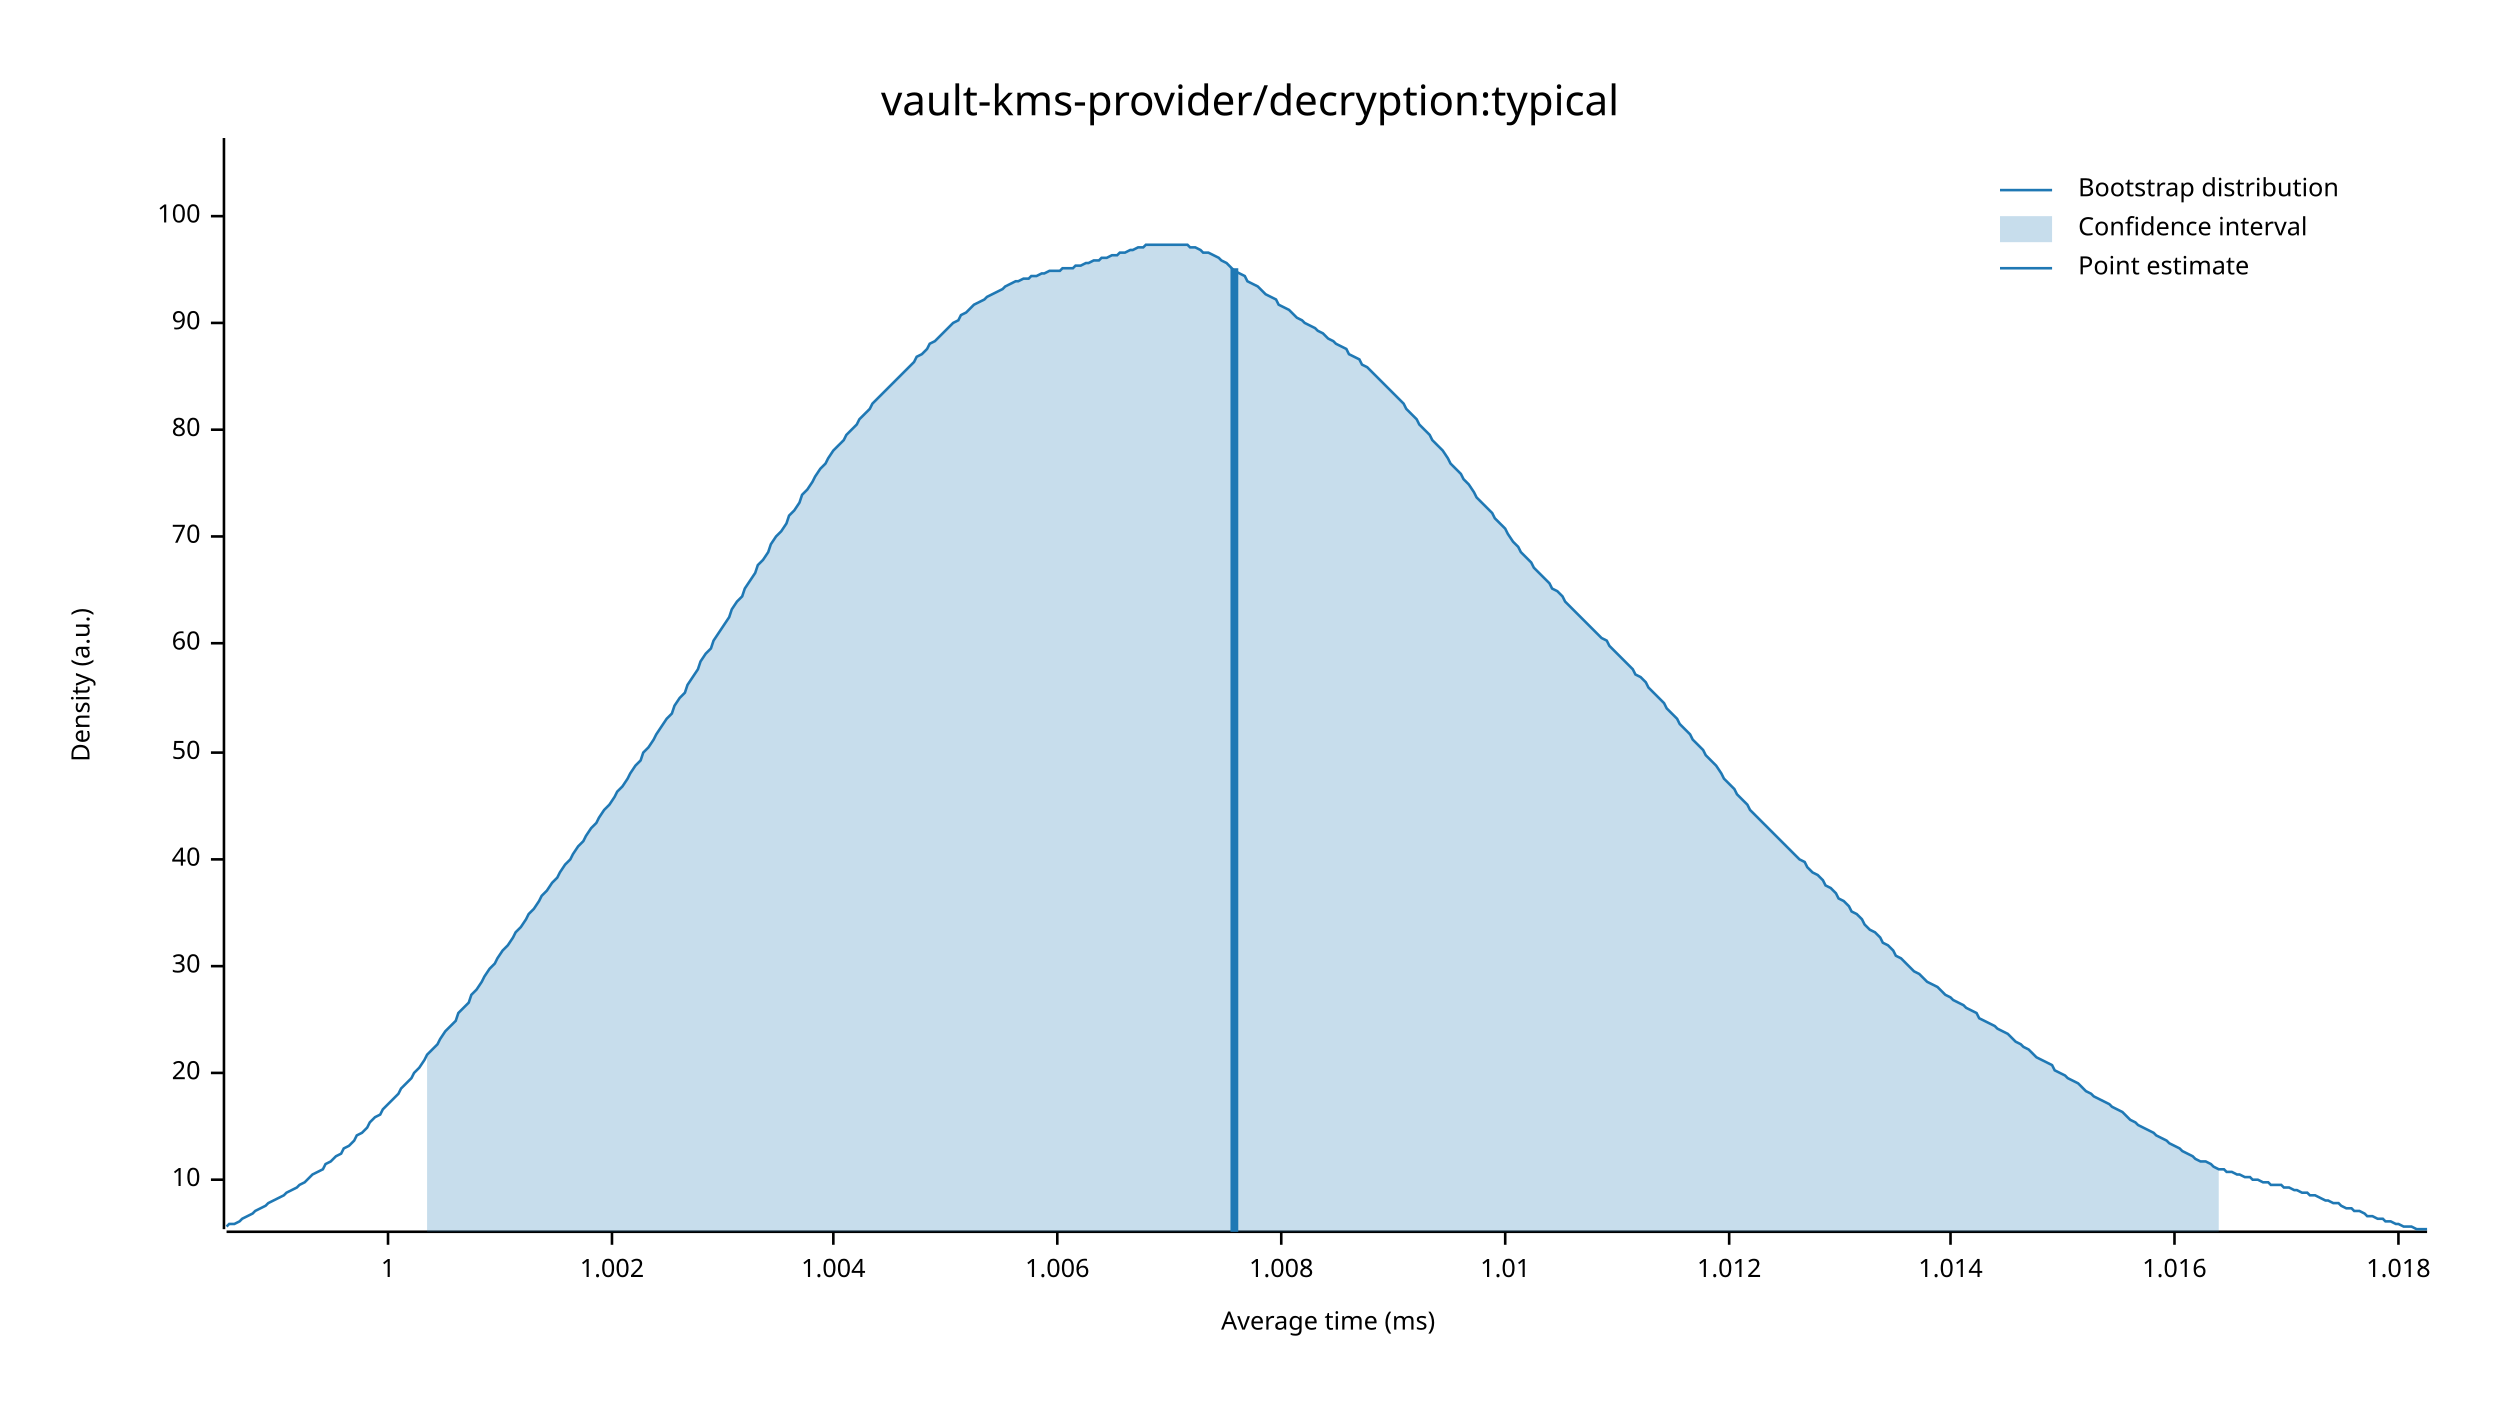
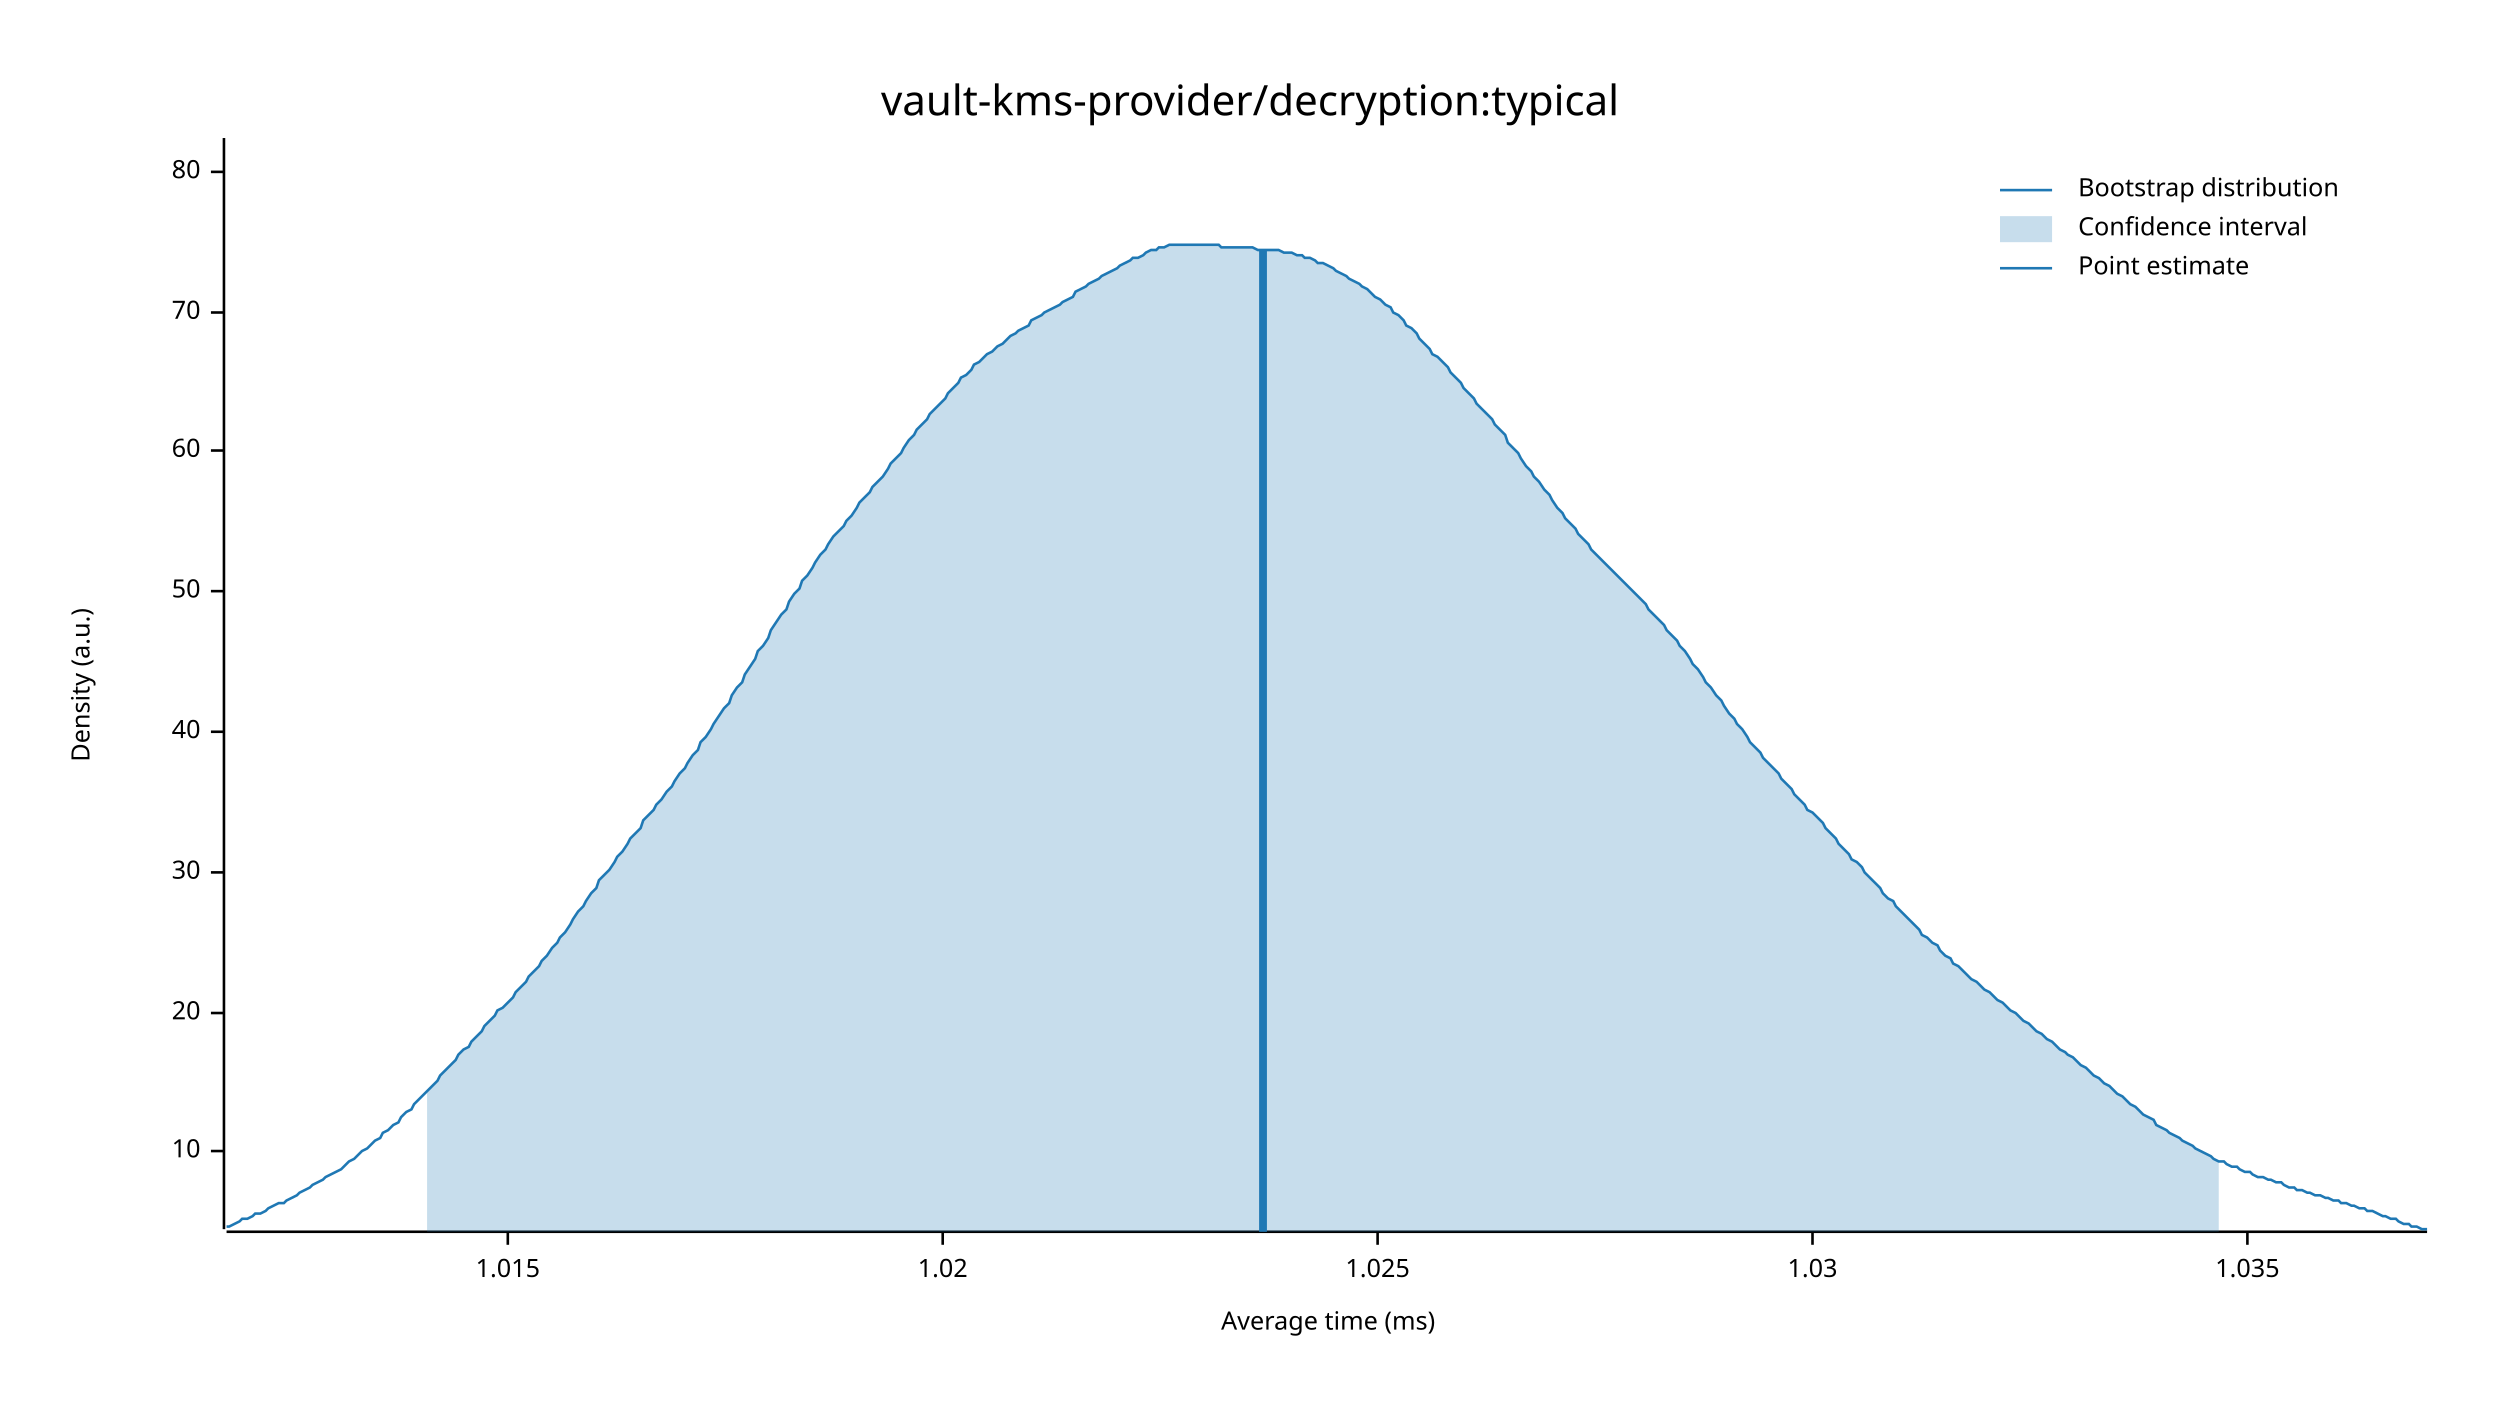
<svg xmlns="http://www.w3.org/2000/svg" width="960" height="540" viewBox="0 0 960 540">
  <text x="480" y="32" dy="0.76em" text-anchor="middle" font-family="sans-serif" font-size="16.129" opacity="1" fill="#000000">
vault-kms-provider/decryption:typical
</text>
  <text x="27" y="263" dy="0.76em" text-anchor="middle" font-family="sans-serif" font-size="9.677" opacity="1" fill="#000000" transform="rotate(270, 27, 263)">
Density (a.u.)
</text>
  <text x="510" y="513" dy="-0.5ex" text-anchor="middle" font-family="sans-serif" font-size="9.677" opacity="1" fill="#000000">
Average time (ms)
</text>
  <polyline fill="none" opacity="1" stroke="#000000" stroke-width="1" points="86,53 86,472 " />
-   <text x="77" y="453" dy="0.5ex" text-anchor="end" font-family="sans-serif" font-size="9.677" opacity="1" fill="#000000">
+   <text x="77" y="442" dy="0.5ex" text-anchor="end" font-family="sans-serif" font-size="9.677" opacity="1" fill="#000000">
10
</text>
-   <polyline fill="none" opacity="1" stroke="#000000" stroke-width="1" points="81,453 86,453 " />
-   <text x="77" y="412" dy="0.5ex" text-anchor="end" font-family="sans-serif" font-size="9.677" opacity="1" fill="#000000">
+   <polyline fill="none" opacity="1" stroke="#000000" stroke-width="1" points="81,442 86,442 " />
+   <text x="77" y="389" dy="0.5ex" text-anchor="end" font-family="sans-serif" font-size="9.677" opacity="1" fill="#000000">
20
</text>
-   <polyline fill="none" opacity="1" stroke="#000000" stroke-width="1" points="81,412 86,412 " />
-   <text x="77" y="371" dy="0.5ex" text-anchor="end" font-family="sans-serif" font-size="9.677" opacity="1" fill="#000000">
+   <polyline fill="none" opacity="1" stroke="#000000" stroke-width="1" points="81,389 86,389 " />
+   <text x="77" y="335" dy="0.5ex" text-anchor="end" font-family="sans-serif" font-size="9.677" opacity="1" fill="#000000">
30
</text>
-   <polyline fill="none" opacity="1" stroke="#000000" stroke-width="1" points="81,371 86,371 " />
-   <text x="77" y="330" dy="0.5ex" text-anchor="end" font-family="sans-serif" font-size="9.677" opacity="1" fill="#000000">
+   <polyline fill="none" opacity="1" stroke="#000000" stroke-width="1" points="81,335 86,335 " />
+   <text x="77" y="281" dy="0.5ex" text-anchor="end" font-family="sans-serif" font-size="9.677" opacity="1" fill="#000000">
40
</text>
-   <polyline fill="none" opacity="1" stroke="#000000" stroke-width="1" points="81,330 86,330 " />
-   <text x="77" y="289" dy="0.5ex" text-anchor="end" font-family="sans-serif" font-size="9.677" opacity="1" fill="#000000">
+   <polyline fill="none" opacity="1" stroke="#000000" stroke-width="1" points="81,281 86,281 " />
+   <text x="77" y="227" dy="0.5ex" text-anchor="end" font-family="sans-serif" font-size="9.677" opacity="1" fill="#000000">
50
</text>
-   <polyline fill="none" opacity="1" stroke="#000000" stroke-width="1" points="81,289 86,289 " />
-   <text x="77" y="247" dy="0.5ex" text-anchor="end" font-family="sans-serif" font-size="9.677" opacity="1" fill="#000000">
+   <polyline fill="none" opacity="1" stroke="#000000" stroke-width="1" points="81,227 86,227 " />
+   <text x="77" y="173" dy="0.5ex" text-anchor="end" font-family="sans-serif" font-size="9.677" opacity="1" fill="#000000">
60
</text>
-   <polyline fill="none" opacity="1" stroke="#000000" stroke-width="1" points="81,247 86,247 " />
-   <text x="77" y="206" dy="0.5ex" text-anchor="end" font-family="sans-serif" font-size="9.677" opacity="1" fill="#000000">
+   <polyline fill="none" opacity="1" stroke="#000000" stroke-width="1" points="81,173 86,173 " />
+   <text x="77" y="120" dy="0.5ex" text-anchor="end" font-family="sans-serif" font-size="9.677" opacity="1" fill="#000000">
70
</text>
-   <polyline fill="none" opacity="1" stroke="#000000" stroke-width="1" points="81,206 86,206 " />
-   <text x="77" y="165" dy="0.5ex" text-anchor="end" font-family="sans-serif" font-size="9.677" opacity="1" fill="#000000">
+   <polyline fill="none" opacity="1" stroke="#000000" stroke-width="1" points="81,120 86,120 " />
+   <text x="77" y="66" dy="0.5ex" text-anchor="end" font-family="sans-serif" font-size="9.677" opacity="1" fill="#000000">
80
</text>
-   <polyline fill="none" opacity="1" stroke="#000000" stroke-width="1" points="81,165 86,165 " />
-   <text x="77" y="124" dy="0.5ex" text-anchor="end" font-family="sans-serif" font-size="9.677" opacity="1" fill="#000000">
- 90
+   <polyline fill="none" opacity="1" stroke="#000000" stroke-width="1" points="81,66 86,66 " />
+   <polyline fill="none" opacity="1" stroke="#000000" stroke-width="1" points="87,473 932,473 " />
+   <text x="195" y="483" dy="0.76em" text-anchor="middle" font-family="sans-serif" font-size="9.677" opacity="1" fill="#000000">
+ 1.015
</text>
-   <polyline fill="none" opacity="1" stroke="#000000" stroke-width="1" points="81,124 86,124 " />
-   <text x="77" y="83" dy="0.5ex" text-anchor="end" font-family="sans-serif" font-size="9.677" opacity="1" fill="#000000">
- 100
+   <polyline fill="none" opacity="1" stroke="#000000" stroke-width="1" points="195,473 195,478 " />
+   <text x="362" y="483" dy="0.76em" text-anchor="middle" font-family="sans-serif" font-size="9.677" opacity="1" fill="#000000">
+ 1.02
</text>
-   <polyline fill="none" opacity="1" stroke="#000000" stroke-width="1" points="81,83 86,83 " />
-   <polyline fill="none" opacity="1" stroke="#000000" stroke-width="1" points="87,473 932,473 " />
-   <text x="149" y="483" dy="0.76em" text-anchor="middle" font-family="sans-serif" font-size="9.677" opacity="1" fill="#000000">
- 1
+   <polyline fill="none" opacity="1" stroke="#000000" stroke-width="1" points="362,473 362,478 " />
+   <text x="529" y="483" dy="0.76em" text-anchor="middle" font-family="sans-serif" font-size="9.677" opacity="1" fill="#000000">
+ 1.025
</text>
-   <polyline fill="none" opacity="1" stroke="#000000" stroke-width="1" points="149,473 149,478 " />
-   <text x="235" y="483" dy="0.76em" text-anchor="middle" font-family="sans-serif" font-size="9.677" opacity="1" fill="#000000">
- 1.002
+   <polyline fill="none" opacity="1" stroke="#000000" stroke-width="1" points="529,473 529,478 " />
+   <text x="696" y="483" dy="0.76em" text-anchor="middle" font-family="sans-serif" font-size="9.677" opacity="1" fill="#000000">
+ 1.03
</text>
-   <polyline fill="none" opacity="1" stroke="#000000" stroke-width="1" points="235,473 235,478 " />
-   <text x="320" y="483" dy="0.76em" text-anchor="middle" font-family="sans-serif" font-size="9.677" opacity="1" fill="#000000">
- 1.004
+   <polyline fill="none" opacity="1" stroke="#000000" stroke-width="1" points="696,473 696,478 " />
+   <text x="863" y="483" dy="0.76em" text-anchor="middle" font-family="sans-serif" font-size="9.677" opacity="1" fill="#000000">
+ 1.035
</text>
-   <polyline fill="none" opacity="1" stroke="#000000" stroke-width="1" points="320,473 320,478 " />
-   <text x="406" y="483" dy="0.76em" text-anchor="middle" font-family="sans-serif" font-size="9.677" opacity="1" fill="#000000">
- 1.006
- </text>
-   <polyline fill="none" opacity="1" stroke="#000000" stroke-width="1" points="406,473 406,478 " />
-   <text x="492" y="483" dy="0.76em" text-anchor="middle" font-family="sans-serif" font-size="9.677" opacity="1" fill="#000000">
- 1.008
- </text>
-   <polyline fill="none" opacity="1" stroke="#000000" stroke-width="1" points="492,473 492,478 " />
-   <text x="578" y="483" dy="0.76em" text-anchor="middle" font-family="sans-serif" font-size="9.677" opacity="1" fill="#000000">
- 1.01
- </text>
-   <polyline fill="none" opacity="1" stroke="#000000" stroke-width="1" points="578,473 578,478 " />
-   <text x="664" y="483" dy="0.76em" text-anchor="middle" font-family="sans-serif" font-size="9.677" opacity="1" fill="#000000">
- 1.012
- </text>
-   <polyline fill="none" opacity="1" stroke="#000000" stroke-width="1" points="664,473 664,478 " />
-   <text x="749" y="483" dy="0.76em" text-anchor="middle" font-family="sans-serif" font-size="9.677" opacity="1" fill="#000000">
- 1.014
- </text>
-   <polyline fill="none" opacity="1" stroke="#000000" stroke-width="1" points="749,473 749,478 " />
-   <text x="835" y="483" dy="0.76em" text-anchor="middle" font-family="sans-serif" font-size="9.677" opacity="1" fill="#000000">
- 1.016
- </text>
-   <polyline fill="none" opacity="1" stroke="#000000" stroke-width="1" points="835,473 835,478 " />
-   <text x="921" y="483" dy="0.76em" text-anchor="middle" font-family="sans-serif" font-size="9.677" opacity="1" fill="#000000">
- 1.018
- </text>
-   <polyline fill="none" opacity="1" stroke="#000000" stroke-width="1" points="921,473 921,478 " />
-   <polyline fill="none" opacity="1" stroke="#1F78B4" stroke-width="1" points="87,471 88,470 90,470 92,469 93,468 95,467 97,466 98,465 100,464 102,463 103,462 105,461 107,460 109,459 110,458 112,457 114,456 115,455 117,454 119,452 120,451 122,450 124,449 125,447 127,446 129,444 131,443 132,441 134,440 136,438 137,436 139,435 141,433 142,431 144,429 146,428 147,426 149,424 151,422 153,420 154,418 156,416 158,414 159,412 161,410 163,407 164,405 166,403 168,401 169,399 171,396 173,394 175,392 176,389 178,387 180,385 181,382 183,380 185,377 186,375 188,372 190,370 191,368 193,365 195,363 197,360 198,358 200,356 202,353 203,351 205,349 207,346 208,344 210,342 212,339 214,337 215,335 217,332 219,330 220,328 222,325 224,323 225,321 227,318 229,316 230,314 232,311 234,309 236,306 237,304 239,302 241,299 242,297 244,294 246,292 247,289 249,287 251,284 252,282 254,279 256,276 258,274 259,271 261,268 263,266 264,263 266,260 268,257 269,254 271,251 273,249 274,246 276,243 278,240 280,237 281,234 283,231 285,229 286,226 288,223 290,220 291,217 293,215 295,212 296,209 298,206 300,204 302,201 303,198 305,196 307,193 308,190 310,188 312,185 313,183 315,180 317,178 318,176 320,173 322,171 324,169 325,167 327,165 329,163 330,161 332,159 334,157 335,155 337,153 339,151 341,149 342,148 344,146 346,144 347,143 349,141 351,139 352,137 354,136 356,134 357,132 359,131 361,129 363,127 364,126 366,124 368,123 369,121 371,120 373,118 374,117 376,116 378,115 379,114 381,113 383,112 385,111 386,110 388,109 390,108 391,108 393,107 395,107 396,106 398,106 400,105 401,105 403,104 405,104 407,104 408,103 410,103 412,103 413,102 415,102 417,101 418,101 420,100 422,100 423,99 425,99 427,98 429,98 430,97 432,97 434,96 435,96 437,95 439,95 440,94 442,94 444,94 445,94 447,94 449,94 451,94 452,94 454,94 456,94 457,95 459,95 461,96 462,97 464,97 466,98 468,99 469,100 471,101 473,103 474,104 476,105 478,106 479,108 481,109 483,110 484,111 486,113 488,114 490,115 491,117 493,118 495,119 496,120 498,122 500,123 501,124 503,125 505,126 506,127 508,128 510,130 512,131 513,132 515,133 517,134 518,136 520,137 522,138 523,140 525,141 527,143 528,144 530,146 532,148 534,150 535,151 537,153 539,155 540,157 542,159 544,161 545,163 547,165 549,167 550,169 552,171 554,173 556,176 557,178 559,180 561,182 562,184 564,186 566,189 567,191 569,193 571,195 573,197 574,199 576,201 578,203 579,205 581,208 583,210 584,212 586,214 588,216 589,218 591,220 593,222 595,224 596,226 598,227 600,229 601,231 603,233 605,235 606,236 608,238 610,240 611,241 613,243 615,245 617,246 618,248 620,250 622,252 623,253 625,255 627,257 628,259 630,260 632,262 633,264 635,266 637,268 639,270 640,272 642,274 644,276 645,278 647,280 649,282 650,284 652,286 654,288 655,290 657,292 659,294 661,297 662,299 664,301 666,303 667,305 669,307 671,309 672,311 674,313 676,315 677,316 679,318 681,320 683,322 684,323 686,325 688,327 689,328 691,330 693,331 694,333 696,335 698,336 700,338 701,340 703,341 705,343 706,345 708,346 710,348 711,350 713,351 715,353 716,355 718,357 720,358 722,360 723,362 725,363 727,365 728,367 730,368 732,370 733,371 735,373 737,374 738,375 740,377 742,378 744,379 745,380 747,382 749,383 750,384 752,385 754,386 755,387 757,388 759,389 760,391 762,392 764,393 766,394 767,395 769,396 771,397 772,398 774,400 776,401 777,402 779,403 781,405 782,406 784,407 786,408 788,409 789,411 791,412 793,413 794,414 796,415 798,416 799,417 801,419 803,420 804,421 806,422 808,423 810,424 811,425 813,426 815,427 816,428 818,430 820,431 821,432 823,433 825,434 827,435 828,436 830,437 832,438 833,439 835,440 837,441 838,442 840,443 842,444 843,445 845,446 847,446 849,447 850,448 852,449 854,449 855,450 857,450 859,451 860,451 862,452 864,452 865,453 867,453 869,454 871,454 872,455 874,455 876,455 877,456 879,456 881,457 882,457 884,458 886,458 887,459 889,459 891,460 893,461 894,461 896,462 898,462 899,463 901,464 903,464 904,465 906,465 908,466 909,467 911,467 913,468 915,468 916,469 918,469 920,470 921,470 923,471 925,471 926,471 928,472 930,472 932,472 " />
-   <polygon opacity="0.25" fill="#1F78B4" points="164,405 166,403 168,401 169,399 171,396 173,394 175,392 176,389 178,387 180,385 181,382 183,380 185,377 186,375 188,372 190,370 191,368 193,365 195,363 197,360 198,358 200,356 202,353 203,351 205,349 207,346 208,344 210,342 212,339 214,337 215,335 217,332 219,330 220,328 222,325 224,323 225,321 227,318 229,316 230,314 232,311 234,309 236,306 237,304 239,302 241,299 242,297 244,294 246,292 247,289 249,287 251,284 252,282 254,279 256,276 258,274 259,271 261,268 263,266 264,263 266,260 268,257 269,254 271,251 273,249 274,246 276,243 278,240 280,237 281,234 283,231 285,229 286,226 288,223 290,220 291,217 293,215 295,212 296,209 298,206 300,204 302,201 303,198 305,196 307,193 308,190 310,188 312,185 313,183 315,180 317,178 318,176 320,173 322,171 324,169 325,167 327,165 329,163 330,161 332,159 334,157 335,155 337,153 339,151 341,149 342,148 344,146 346,144 347,143 349,141 351,139 352,137 354,136 356,134 357,132 359,131 361,129 363,127 364,126 366,124 368,123 369,121 371,120 373,118 374,117 376,116 378,115 379,114 381,113 383,112 385,111 386,110 388,109 390,108 391,108 393,107 395,107 396,106 398,106 400,105 401,105 403,104 405,104 407,104 408,103 410,103 412,103 413,102 415,102 417,101 418,101 420,100 422,100 423,99 425,99 427,98 429,98 430,97 432,97 434,96 435,96 437,95 439,95 440,94 442,94 444,94 445,94 447,94 449,94 451,94 452,94 454,94 456,94 457,95 459,95 461,96 462,97 464,97 466,98 468,99 469,100 471,101 473,103 474,104 476,105 478,106 479,108 481,109 483,110 484,111 486,113 488,114 490,115 491,117 493,118 495,119 496,120 498,122 500,123 501,124 503,125 505,126 506,127 508,128 510,130 512,131 513,132 515,133 517,134 518,136 520,137 522,138 523,140 525,141 527,143 528,144 530,146 532,148 534,150 535,151 537,153 539,155 540,157 542,159 544,161 545,163 547,165 549,167 550,169 552,171 554,173 556,176 557,178 559,180 561,182 562,184 564,186 566,189 567,191 569,193 571,195 573,197 574,199 576,201 578,203 579,205 581,208 583,210 584,212 586,214 588,216 589,218 591,220 593,222 595,224 596,226 598,227 600,229 601,231 603,233 605,235 606,236 608,238 610,240 611,241 613,243 615,245 617,246 618,248 620,250 622,252 623,253 625,255 627,257 628,259 630,260 632,262 633,264 635,266 637,268 639,270 640,272 642,274 644,276 645,278 647,280 649,282 650,284 652,286 654,288 655,290 657,292 659,294 661,297 662,299 664,301 666,303 667,305 669,307 671,309 672,311 674,313 676,315 677,316 679,318 681,320 683,322 684,323 686,325 688,327 689,328 691,330 693,331 694,333 696,335 698,336 700,338 701,340 703,341 705,343 706,345 708,346 710,348 711,350 713,351 715,353 716,355 718,357 720,358 722,360 723,362 725,363 727,365 728,367 730,368 732,370 733,371 735,373 737,374 738,375 740,377 742,378 744,379 745,380 747,382 749,383 750,384 752,385 754,386 755,387 757,388 759,389 760,391 762,392 764,393 766,394 767,395 769,396 771,397 772,398 774,400 776,401 777,402 779,403 781,405 782,406 784,407 786,408 788,409 789,411 791,412 793,413 794,414 796,415 798,416 799,417 801,419 803,420 804,421 806,422 808,423 810,424 811,425 813,426 815,427 816,428 818,430 820,431 821,432 823,433 825,434 827,435 828,436 830,437 832,438 833,439 835,440 837,441 838,442 840,443 842,444 843,445 845,446 847,446 849,447 850,448 852,449 852,473 164,473 " />
-   <polyline fill="none" opacity="1" stroke="#1F78B4" stroke-width="3" points="474,473 474,103 " />
+   <polyline fill="none" opacity="1" stroke="#000000" stroke-width="1" points="863,473 863,478 " />
+   <polyline fill="none" opacity="1" stroke="#1F78B4" stroke-width="1" points="87,471 88,471 90,470 92,469 93,468 95,468 97,467 98,466 100,466 102,465 103,464 105,463 107,462 109,462 110,461 112,460 114,459 115,458 117,457 119,456 120,455 122,454 124,453 125,452 127,451 129,450 131,449 132,448 134,446 136,445 137,444 139,442 141,441 142,440 144,438 146,437 147,435 149,434 151,432 153,431 154,429 156,427 158,426 159,424 161,422 163,420 164,419 166,417 168,415 169,413 171,411 173,409 175,407 176,405 178,403 180,402 181,400 183,398 185,396 186,394 188,392 190,390 191,388 193,387 195,385 197,383 198,381 200,379 202,377 203,375 205,373 207,371 208,369 210,367 212,364 214,362 215,360 217,358 219,355 220,353 222,350 224,348 225,346 227,343 229,341 230,338 232,336 234,334 236,331 237,329 239,327 241,324 242,322 244,320 246,318 247,315 249,313 251,311 252,309 254,307 256,304 258,302 259,300 261,297 263,295 264,293 266,290 268,288 269,285 271,283 273,280 274,278 276,275 278,272 280,270 281,267 283,264 285,262 286,259 288,256 290,253 291,250 293,248 295,245 296,242 298,239 300,236 302,234 303,231 305,228 307,226 308,223 310,221 312,218 313,216 315,213 317,211 318,209 320,206 322,204 324,202 325,200 327,198 329,195 330,193 332,191 334,189 335,187 337,185 339,183 341,180 342,178 344,176 346,174 347,172 349,169 351,167 352,165 354,163 356,161 357,159 359,157 361,155 363,153 364,151 366,149 368,147 369,145 371,144 373,142 374,140 376,139 378,137 379,136 381,135 383,133 385,132 386,131 388,129 390,128 391,127 393,126 395,125 396,123 398,122 400,121 401,120 403,119 405,118 407,117 408,116 410,115 412,114 413,112 415,111 417,110 418,109 420,108 422,107 423,106 425,105 427,104 429,103 430,102 432,101 434,100 435,99 437,99 439,98 440,97 442,96 444,96 445,95 447,95 449,94 451,94 452,94 454,94 456,94 457,94 459,94 461,94 462,94 464,94 466,94 468,94 469,95 471,95 473,95 474,95 476,95 478,95 479,95 481,95 483,96 484,96 486,96 488,96 490,96 491,96 493,97 495,97 496,97 498,98 500,98 501,99 503,99 505,100 506,101 508,101 510,102 512,103 513,104 515,105 517,106 518,107 520,108 522,109 523,110 525,111 527,113 528,114 530,115 532,117 534,118 535,120 537,121 539,123 540,125 542,126 544,128 545,130 547,132 549,134 550,136 552,137 554,139 556,141 557,143 559,145 561,147 562,149 564,151 566,153 567,155 569,157 571,159 573,161 574,163 576,165 578,167 579,170 581,172 583,174 584,176 586,179 588,181 589,183 591,185 593,188 595,190 596,192 598,195 600,197 601,199 603,201 605,203 606,205 608,207 610,209 611,211 613,213 615,215 617,217 618,218 620,220 622,222 623,223 625,225 627,227 628,228 630,230 632,232 633,234 635,236 637,238 639,240 640,242 642,244 644,246 645,248 647,250 649,253 650,255 652,257 654,260 655,262 657,264 659,267 661,269 662,271 664,274 666,276 667,278 669,280 671,283 672,285 674,287 676,289 677,291 679,293 681,295 683,297 684,299 686,301 688,303 689,305 691,307 693,309 694,311 696,312 698,314 700,316 701,318 703,320 705,322 706,324 708,326 710,328 711,330 713,331 715,333 716,335 718,337 720,339 722,341 723,343 725,345 727,346 728,348 730,350 732,352 733,353 735,355 737,357 738,359 740,360 742,362 744,363 745,365 747,367 749,368 750,370 752,371 754,373 755,374 757,376 759,377 760,378 762,380 764,381 766,383 767,384 769,385 771,387 772,388 774,389 776,391 777,392 779,393 781,395 782,396 784,397 786,399 788,400 789,401 791,403 793,404 794,405 796,406 798,408 799,409 801,410 803,412 804,413 806,414 808,416 810,417 811,418 813,420 815,421 816,422 818,424 820,425 821,426 823,428 825,429 827,430 828,432 830,433 832,434 833,435 835,436 837,437 838,438 840,439 842,440 843,441 845,442 847,443 849,444 850,445 852,446 854,446 855,447 857,448 859,448 860,449 862,450 864,450 865,451 867,452 869,452 871,453 872,453 874,454 876,454 877,455 879,456 881,456 882,457 884,457 886,458 887,458 889,459 891,459 893,460 894,460 896,461 898,461 899,462 901,462 903,463 904,463 906,464 908,464 909,465 911,465 913,466 915,467 916,467 918,468 920,468 921,469 923,470 925,470 926,471 928,471 930,472 932,472 " />
+   <polygon opacity="0.25" fill="#1F78B4" points="164,419 166,417 168,415 169,413 171,411 173,409 175,407 176,405 178,403 180,402 181,400 183,398 185,396 186,394 188,392 190,390 191,388 193,387 195,385 197,383 198,381 200,379 202,377 203,375 205,373 207,371 208,369 210,367 212,364 214,362 215,360 217,358 219,355 220,353 222,350 224,348 225,346 227,343 229,341 230,338 232,336 234,334 236,331 237,329 239,327 241,324 242,322 244,320 246,318 247,315 249,313 251,311 252,309 254,307 256,304 258,302 259,300 261,297 263,295 264,293 266,290 268,288 269,285 271,283 273,280 274,278 276,275 278,272 280,270 281,267 283,264 285,262 286,259 288,256 290,253 291,250 293,248 295,245 296,242 298,239 300,236 302,234 303,231 305,228 307,226 308,223 310,221 312,218 313,216 315,213 317,211 318,209 320,206 322,204 324,202 325,200 327,198 329,195 330,193 332,191 334,189 335,187 337,185 339,183 341,180 342,178 344,176 346,174 347,172 349,169 351,167 352,165 354,163 356,161 357,159 359,157 361,155 363,153 364,151 366,149 368,147 369,145 371,144 373,142 374,140 376,139 378,137 379,136 381,135 383,133 385,132 386,131 388,129 390,128 391,127 393,126 395,125 396,123 398,122 400,121 401,120 403,119 405,118 407,117 408,116 410,115 412,114 413,112 415,111 417,110 418,109 420,108 422,107 423,106 425,105 427,104 429,103 430,102 432,101 434,100 435,99 437,99 439,98 440,97 442,96 444,96 445,95 447,95 449,94 451,94 452,94 454,94 456,94 457,94 459,94 461,94 462,94 464,94 466,94 468,94 469,95 471,95 473,95 474,95 476,95 478,95 479,95 481,95 483,96 484,96 486,96 488,96 490,96 491,96 493,97 495,97 496,97 498,98 500,98 501,99 503,99 505,100 506,101 508,101 510,102 512,103 513,104 515,105 517,106 518,107 520,108 522,109 523,110 525,111 527,113 528,114 530,115 532,117 534,118 535,120 537,121 539,123 540,125 542,126 544,128 545,130 547,132 549,134 550,136 552,137 554,139 556,141 557,143 559,145 561,147 562,149 564,151 566,153 567,155 569,157 571,159 573,161 574,163 576,165 578,167 579,170 581,172 583,174 584,176 586,179 588,181 589,183 591,185 593,188 595,190 596,192 598,195 600,197 601,199 603,201 605,203 606,205 608,207 610,209 611,211 613,213 615,215 617,217 618,218 620,220 622,222 623,223 625,225 627,227 628,228 630,230 632,232 633,234 635,236 637,238 639,240 640,242 642,244 644,246 645,248 647,250 649,253 650,255 652,257 654,260 655,262 657,264 659,267 661,269 662,271 664,274 666,276 667,278 669,280 671,283 672,285 674,287 676,289 677,291 679,293 681,295 683,297 684,299 686,301 688,303 689,305 691,307 693,309 694,311 696,312 698,314 700,316 701,318 703,320 705,322 706,324 708,326 710,328 711,330 713,331 715,333 716,335 718,337 720,339 722,341 723,343 725,345 727,346 728,348 730,350 732,352 733,353 735,355 737,357 738,359 740,360 742,362 744,363 745,365 747,367 749,368 750,370 752,371 754,373 755,374 757,376 759,377 760,378 762,380 764,381 766,383 767,384 769,385 771,387 772,388 774,389 776,391 777,392 779,393 781,395 782,396 784,397 786,399 788,400 789,401 791,403 793,404 794,405 796,406 798,408 799,409 801,410 803,412 804,413 806,414 808,416 810,417 811,418 813,420 815,421 816,422 818,424 820,425 821,426 823,428 825,429 827,430 828,432 830,433 832,434 833,435 835,436 837,437 838,438 840,439 842,440 843,441 845,442 847,443 849,444 850,445 852,446 852,473 164,473 " />
+   <polyline fill="none" opacity="1" stroke="#1F78B4" stroke-width="3" points="485,473 485,96 " />
  <text x="798" y="68" dy="0.76em" text-anchor="start" font-family="sans-serif" font-size="9.677" opacity="1" fill="#000000">
Bootstrap distribution
</text>
  <text x="798" y="83" dy="0.76em" text-anchor="start" font-family="sans-serif" font-size="9.677" opacity="1" fill="#000000">
Confidence interval
</text>
  <text x="798" y="98" dy="0.76em" text-anchor="start" font-family="sans-serif" font-size="9.677" opacity="1" fill="#000000">
Point estimate
</text>
  <polyline fill="none" opacity="1" stroke="#1F78B4" stroke-width="1" points="768,73 788,73 " />
  <rect x="768" y="83" width="20" height="10" opacity="0.25" fill="#1F78B4" stroke="none" />
  <polyline fill="none" opacity="1" stroke="#1F78B4" stroke-width="1" points="768,103 788,103 " />
</svg>
